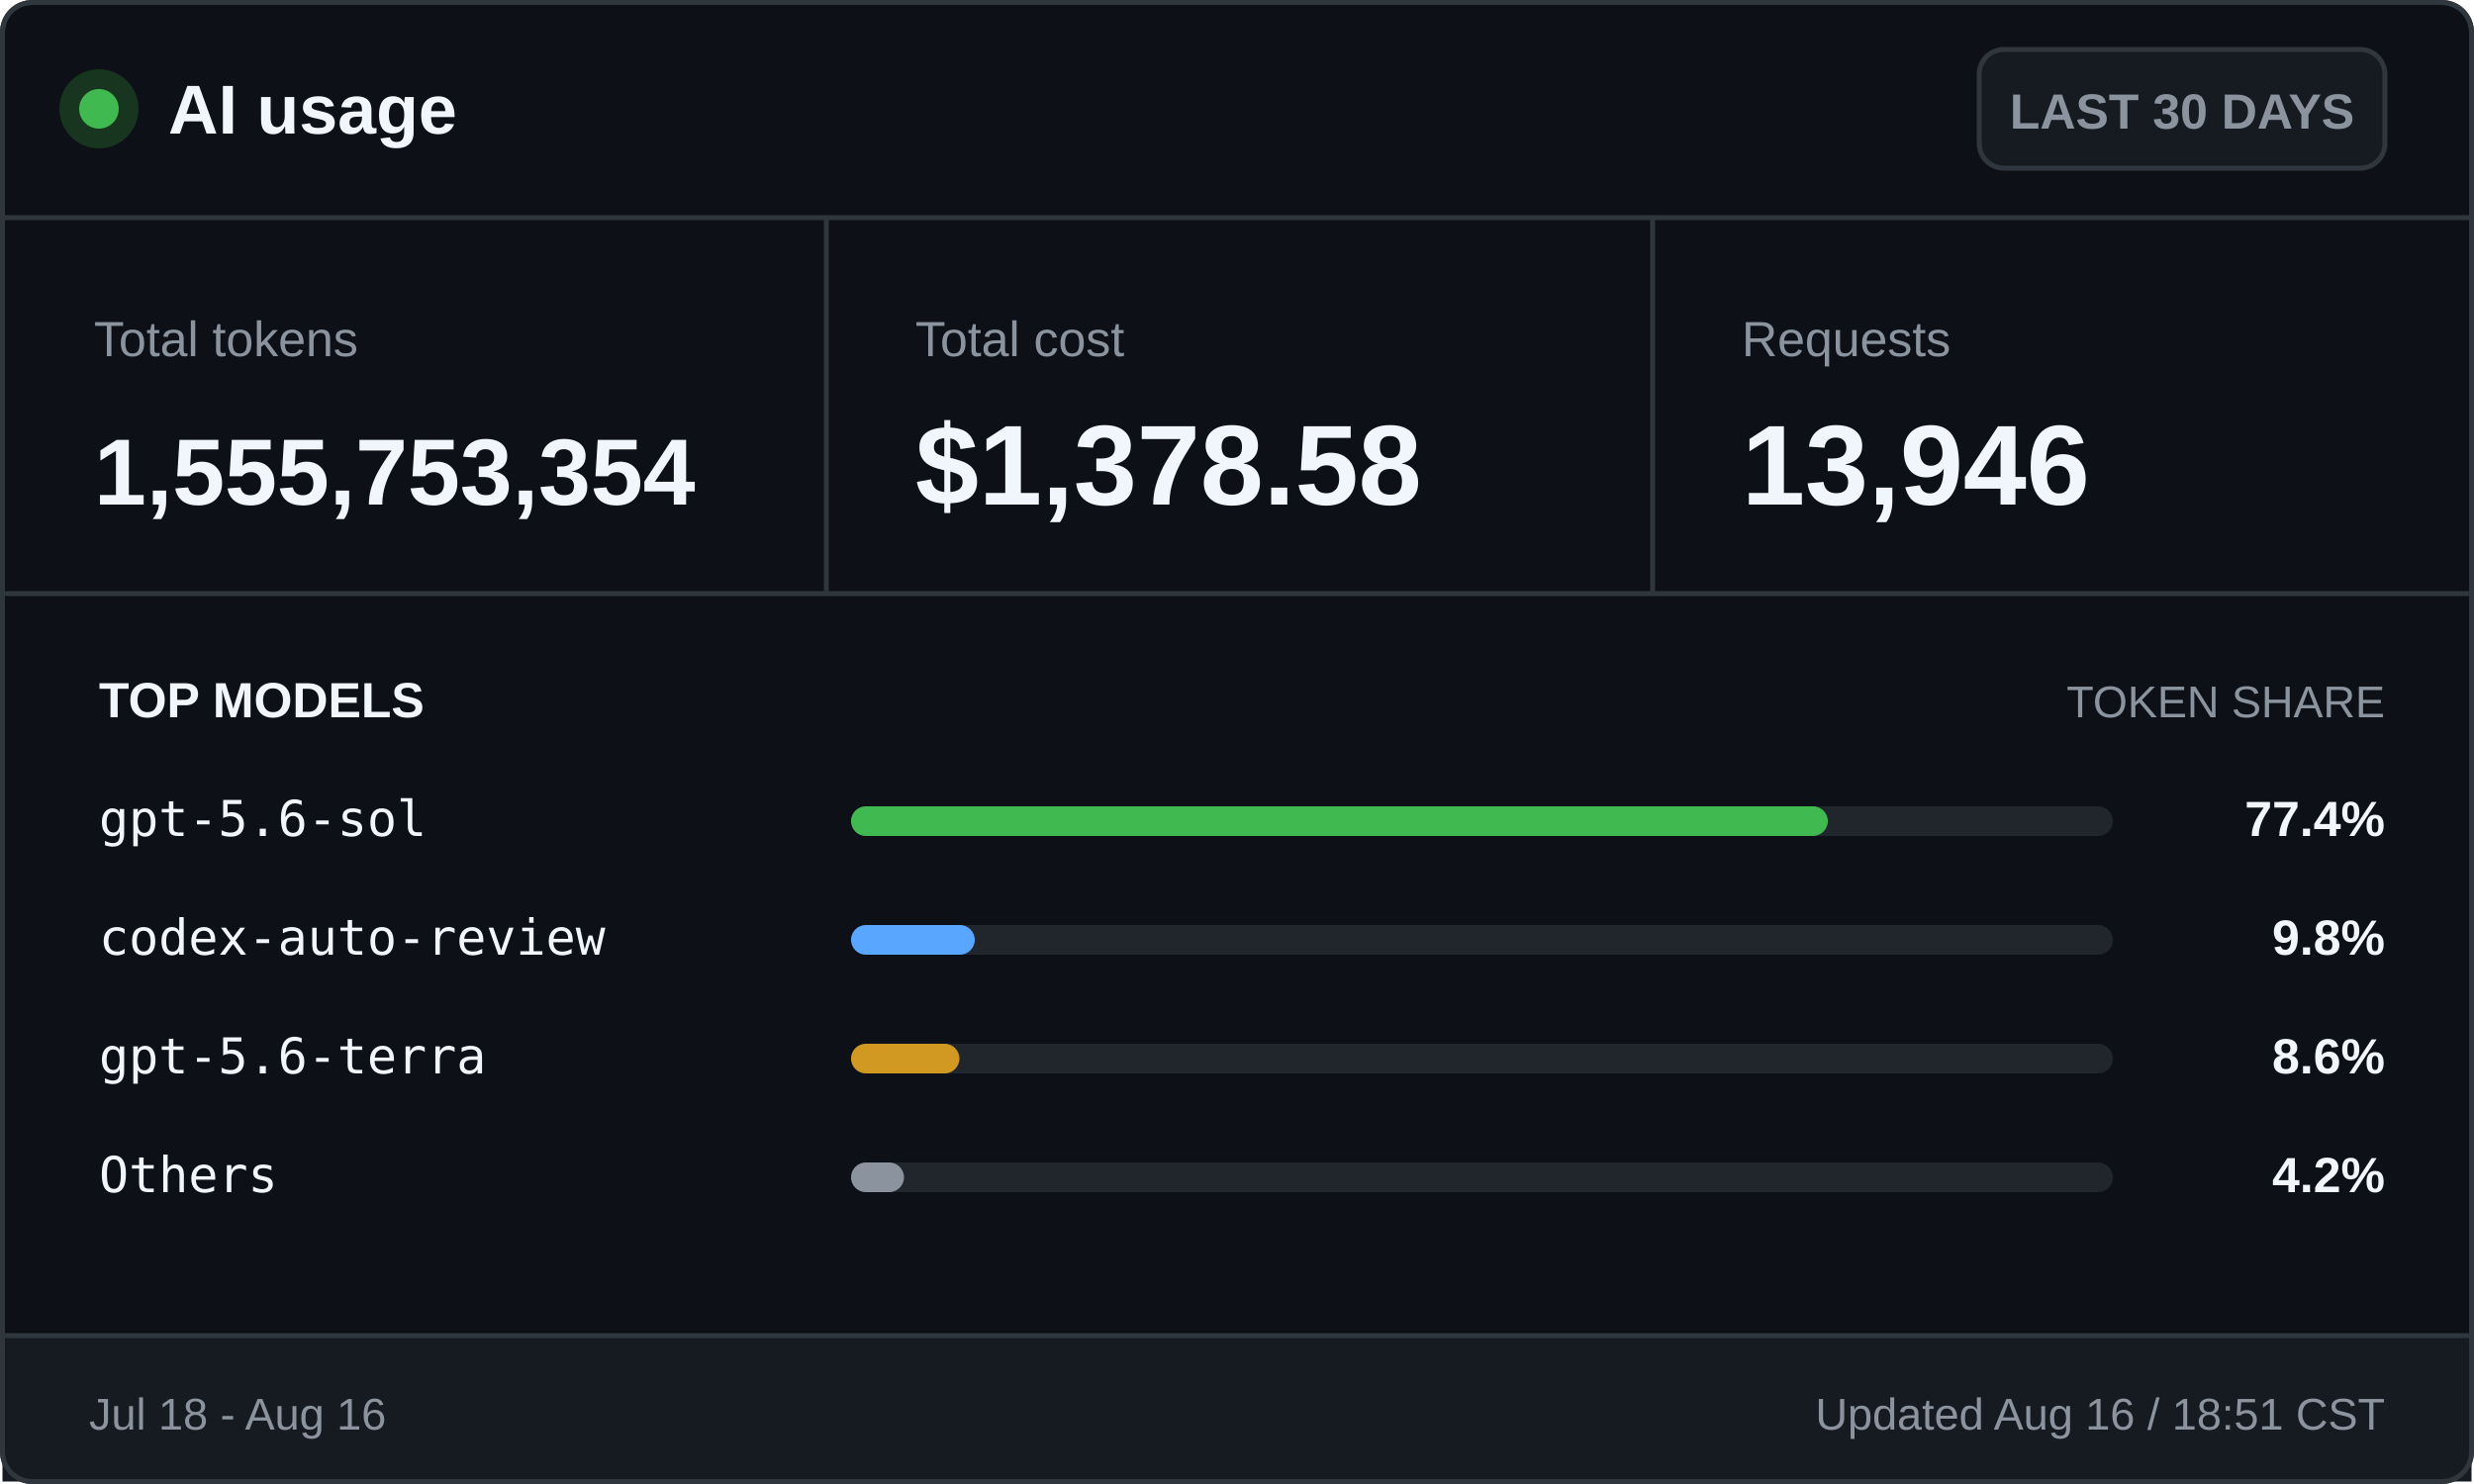
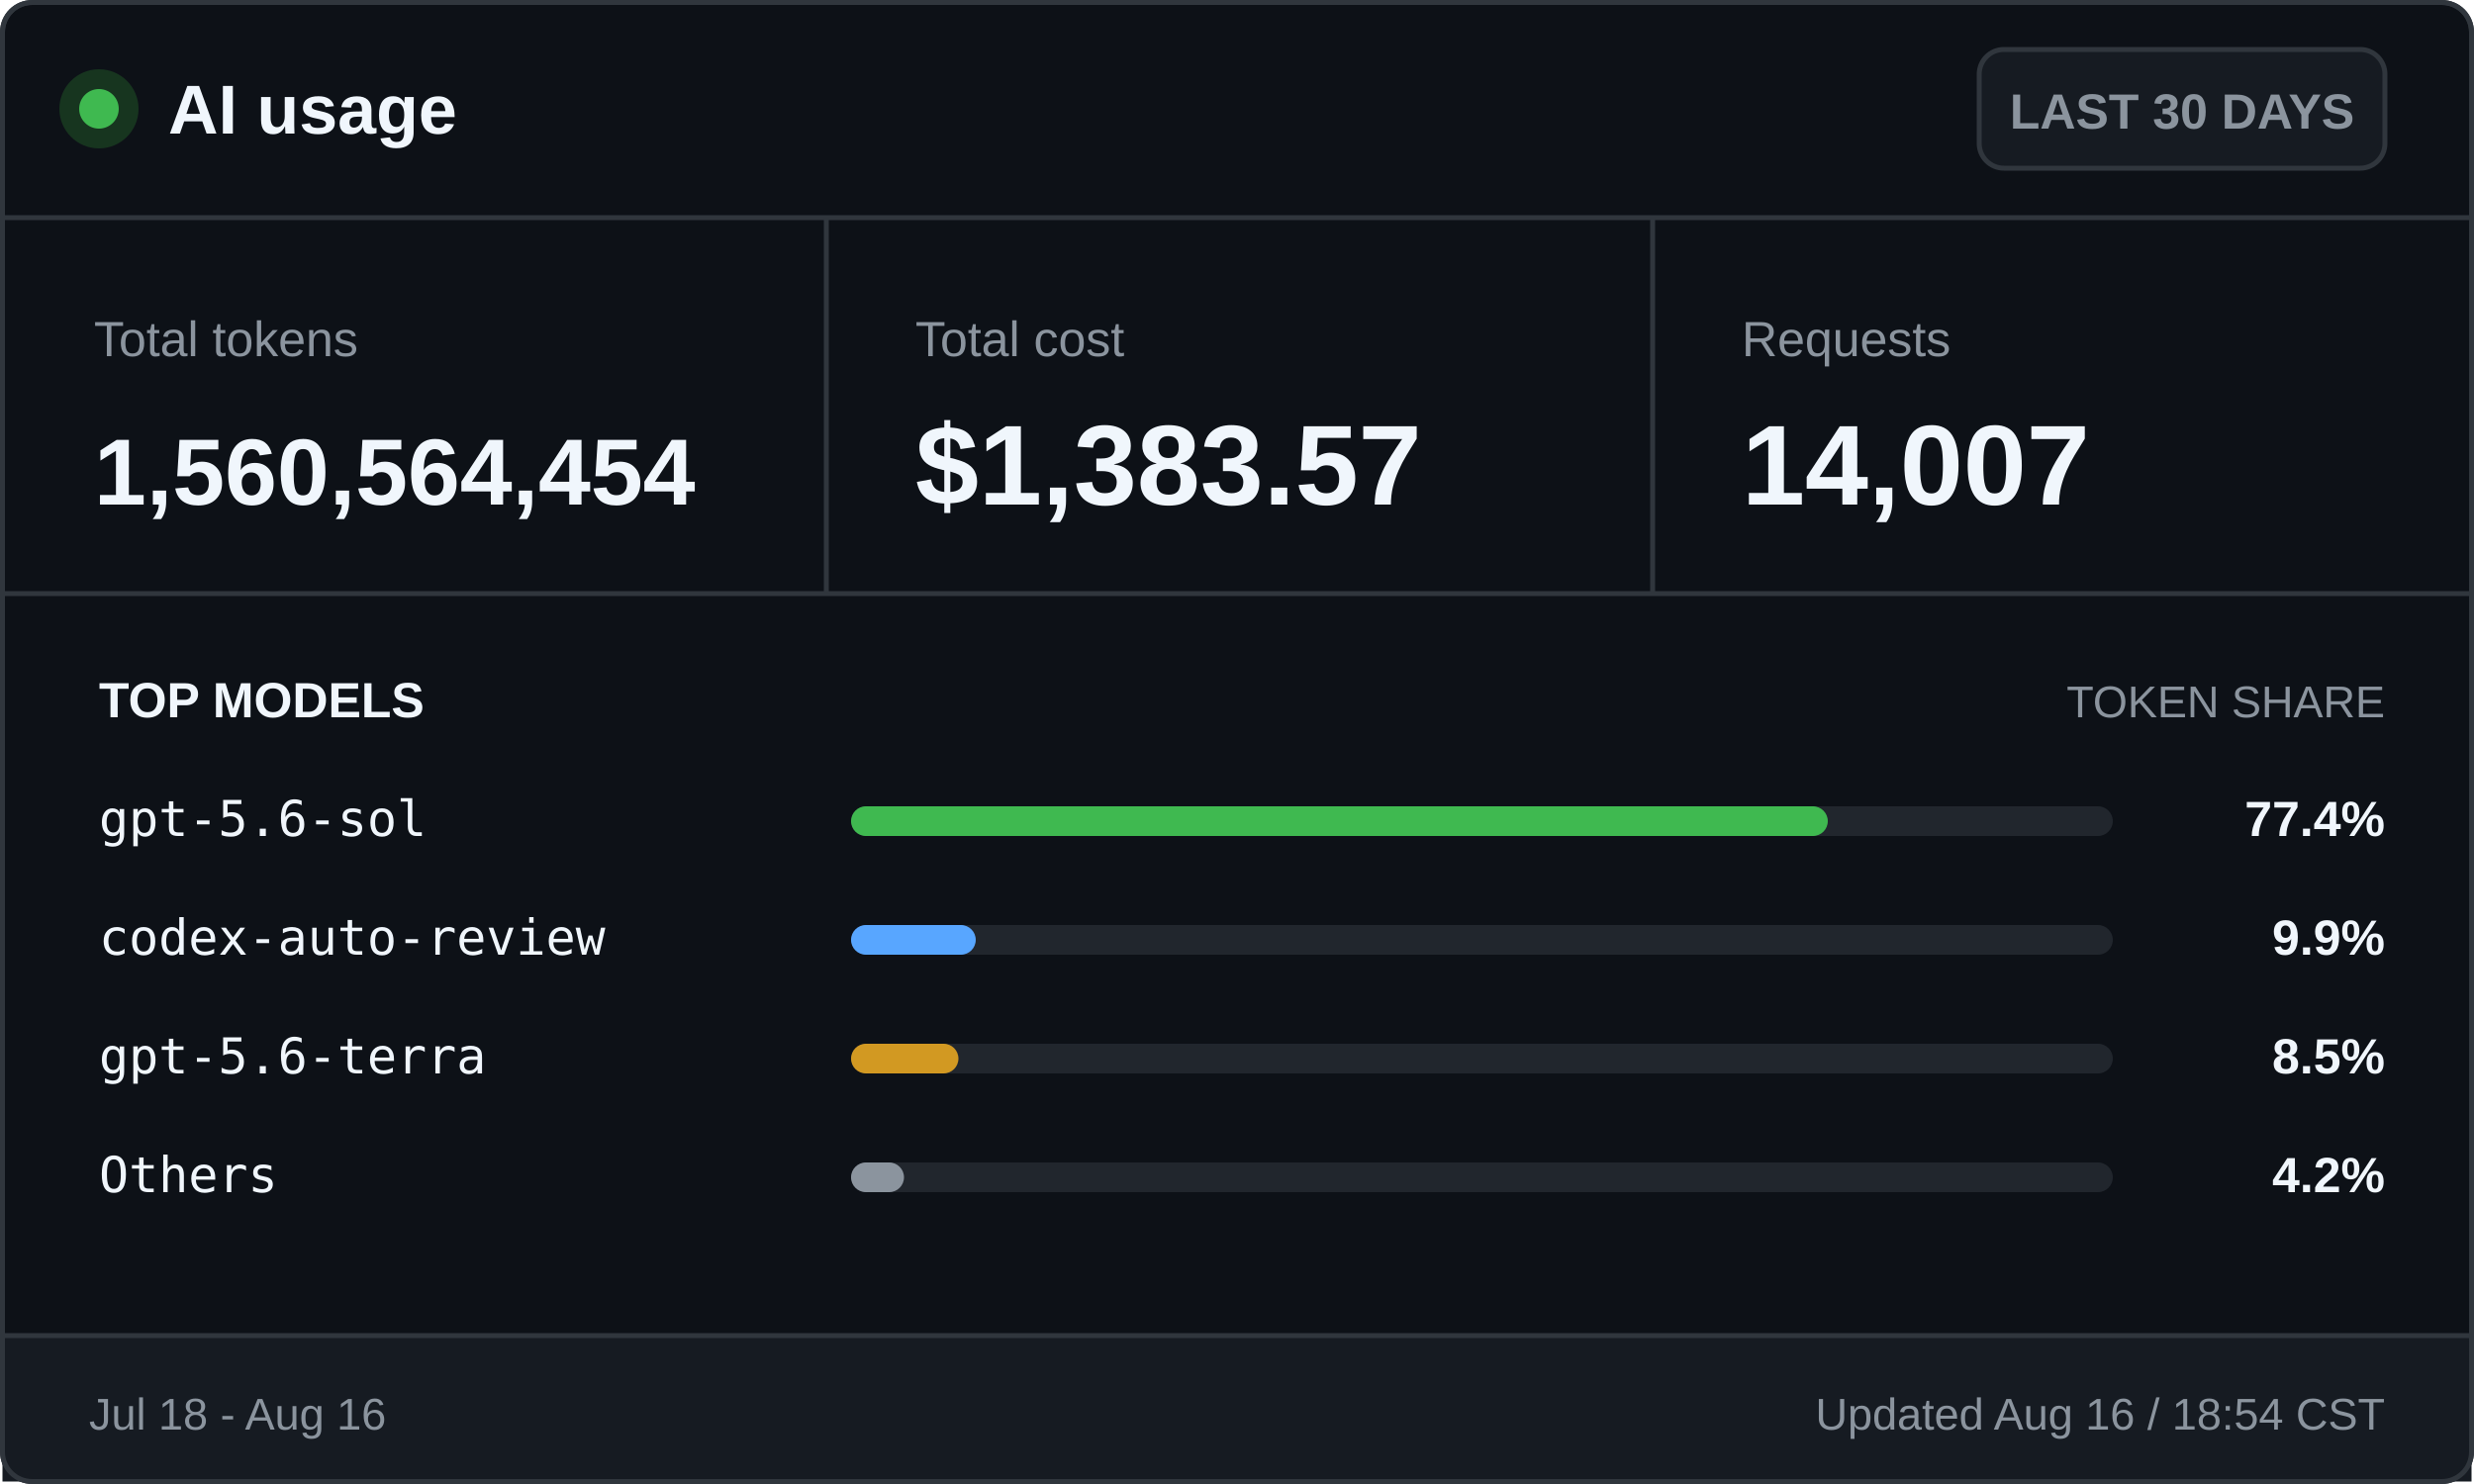
<svg xmlns="http://www.w3.org/2000/svg" width="500" height="300" viewBox="0 0 500 300" role="img" aria-labelledby="title desc">
  <style>
    .ui { font-family: -apple-system, BlinkMacSystemFont, "Segoe UI", Arial, sans-serif; }
    .mono { font-family: "Cascadia Mono", Consolas, monospace; }
    .brand { font-size: 14px; font-weight: 700; }
    .badge { font-size: 10px; font-weight: 600; }
    .label { font-size: 10px; }
    .value { font-size: 23px; font-weight: 700; }
    .token-value { font-size: 19px; font-weight: 700; }
    .section { font-size: 10px; font-weight: 700; text-transform: uppercase; }
    .section-muted { font-size: 9px; text-transform: uppercase; }
    .model { font-size: 10px; }
    .percentage { font-size: 10px; font-weight: 700; }
    .footer { font-size: 9px; }
  </style>
  <rect x="0.5" y="0.5" width="499" height="299" rx="6" fill="#0d1117" stroke="#30363d" />
  <circle cx="20" cy="22" r="8" fill="#17351f" />
  <circle cx="20" cy="22" r="4" fill="#3fb950" />
  <text class="ui brand" x="34" y="27" fill="#f0f6fc">AI usage</text>
  <rect x="400" y="10" width="82" height="24" rx="5" fill="#161b22" stroke="#30363d" />
  <text class="ui badge" x="441" y="26" fill="#8b949e" text-anchor="middle">LAST 30 DAYS</text>
  <line x1="0" y1="44" x2="500" y2="44" stroke="#30363d" />
  <text class="ui label" x="19" y="72" fill="#8b949e">Total tokens</text>
-   <text class="ui token-value" x="19" y="102" fill="#f0f6fc">1,555,753,354</text>
+   <text class="ui token-value" x="19" y="102" fill="#f0f6fc">1,560,564,454</text>
  <line x1="167" y1="44" x2="167" y2="120" stroke="#30363d" />
  <text class="ui label" x="185" y="72" fill="#8b949e">Total cost</text>
-   <text class="ui value" x="185" y="102" fill="#f0f6fc">$1,378.58</text>
+   <text class="ui value" x="185" y="102" fill="#f0f6fc">$1,383.57</text>
  <line x1="334" y1="44" x2="334" y2="120" stroke="#30363d" />
  <text class="ui label" x="352" y="72" fill="#8b949e">Requests</text>
-   <text class="ui value" x="352" y="102" fill="#f0f6fc">13,946</text>
+   <text class="ui value" x="352" y="102" fill="#f0f6fc">14,007</text>
  <line x1="0" y1="120" x2="500" y2="120" stroke="#30363d" />
  <text class="ui section" x="20" y="145" fill="#f0f6fc">TOP MODELS</text>
  <text class="ui section-muted" x="482" y="145" fill="#8b949e" text-anchor="end">TOKEN SHARE</text>
  <text class="mono model" x="20" y="169" fill="#f0f6fc">gpt-5.6-sol</text>
  <rect x="172" y="163" width="255" height="6" rx="3" fill="#21262d" />
  <rect x="172" y="163" width="197.4" height="6" rx="3" fill="#3fb950" />
  <text class="ui percentage" x="482" y="169" fill="#f0f6fc" text-anchor="end">77.4%</text>
  <text class="mono model" x="20" y="193" fill="#f0f6fc">codex-auto-review</text>
  <rect x="172" y="187" width="255" height="6" rx="3" fill="#21262d" />
-   <rect x="172" y="187" width="25.0" height="6" rx="3" fill="#58a6ff" />
-   <text class="ui percentage" x="482" y="193" fill="#f0f6fc" text-anchor="end">9.8%</text>
+   <rect x="172" y="187" width="25.2" height="6" rx="3" fill="#58a6ff" />
+   <text class="ui percentage" x="482" y="193" fill="#f0f6fc" text-anchor="end">9.9%</text>
  <text class="mono model" x="20" y="217" fill="#f0f6fc">gpt-5.6-terra</text>
  <rect x="172" y="211" width="255" height="6" rx="3" fill="#21262d" />
-   <rect x="172" y="211" width="21.9" height="6" rx="3" fill="#d29922" />
-   <text class="ui percentage" x="482" y="217" fill="#f0f6fc" text-anchor="end">8.6%</text>
+   <rect x="172" y="211" width="21.7" height="6" rx="3" fill="#d29922" />
+   <text class="ui percentage" x="482" y="217" fill="#f0f6fc" text-anchor="end">8.5%</text>
  <text class="mono model" x="20" y="241" fill="#f0f6fc">Others</text>
  <rect x="172" y="235" width="255" height="6" rx="3" fill="#21262d" />
  <rect x="172" y="235" width="10.7" height="6" rx="3" fill="#8b949e" />
  <text class="ui percentage" x="482" y="241" fill="#f0f6fc" text-anchor="end">4.2%</text>
  <rect x="0.5" y="270" width="499" height="29.5" fill="#161b22" />
  <line x1="0" y1="270" x2="500" y2="270" stroke="#30363d" />
  <text class="ui footer" x="18" y="289" fill="#8b949e">Jul 18 - Aug 16</text>
-   <text class="ui footer" x="482" y="289" fill="#8b949e" text-anchor="end">Updated Aug 16 / 18:51 CST</text>
+   <text class="ui footer" x="482" y="289" fill="#8b949e" text-anchor="end">Updated Aug 16 / 18:54 CST</text>
  <rect x="0.5" y="0.5" width="499" height="299" rx="6" fill="none" stroke="#30363d" />
</svg>
